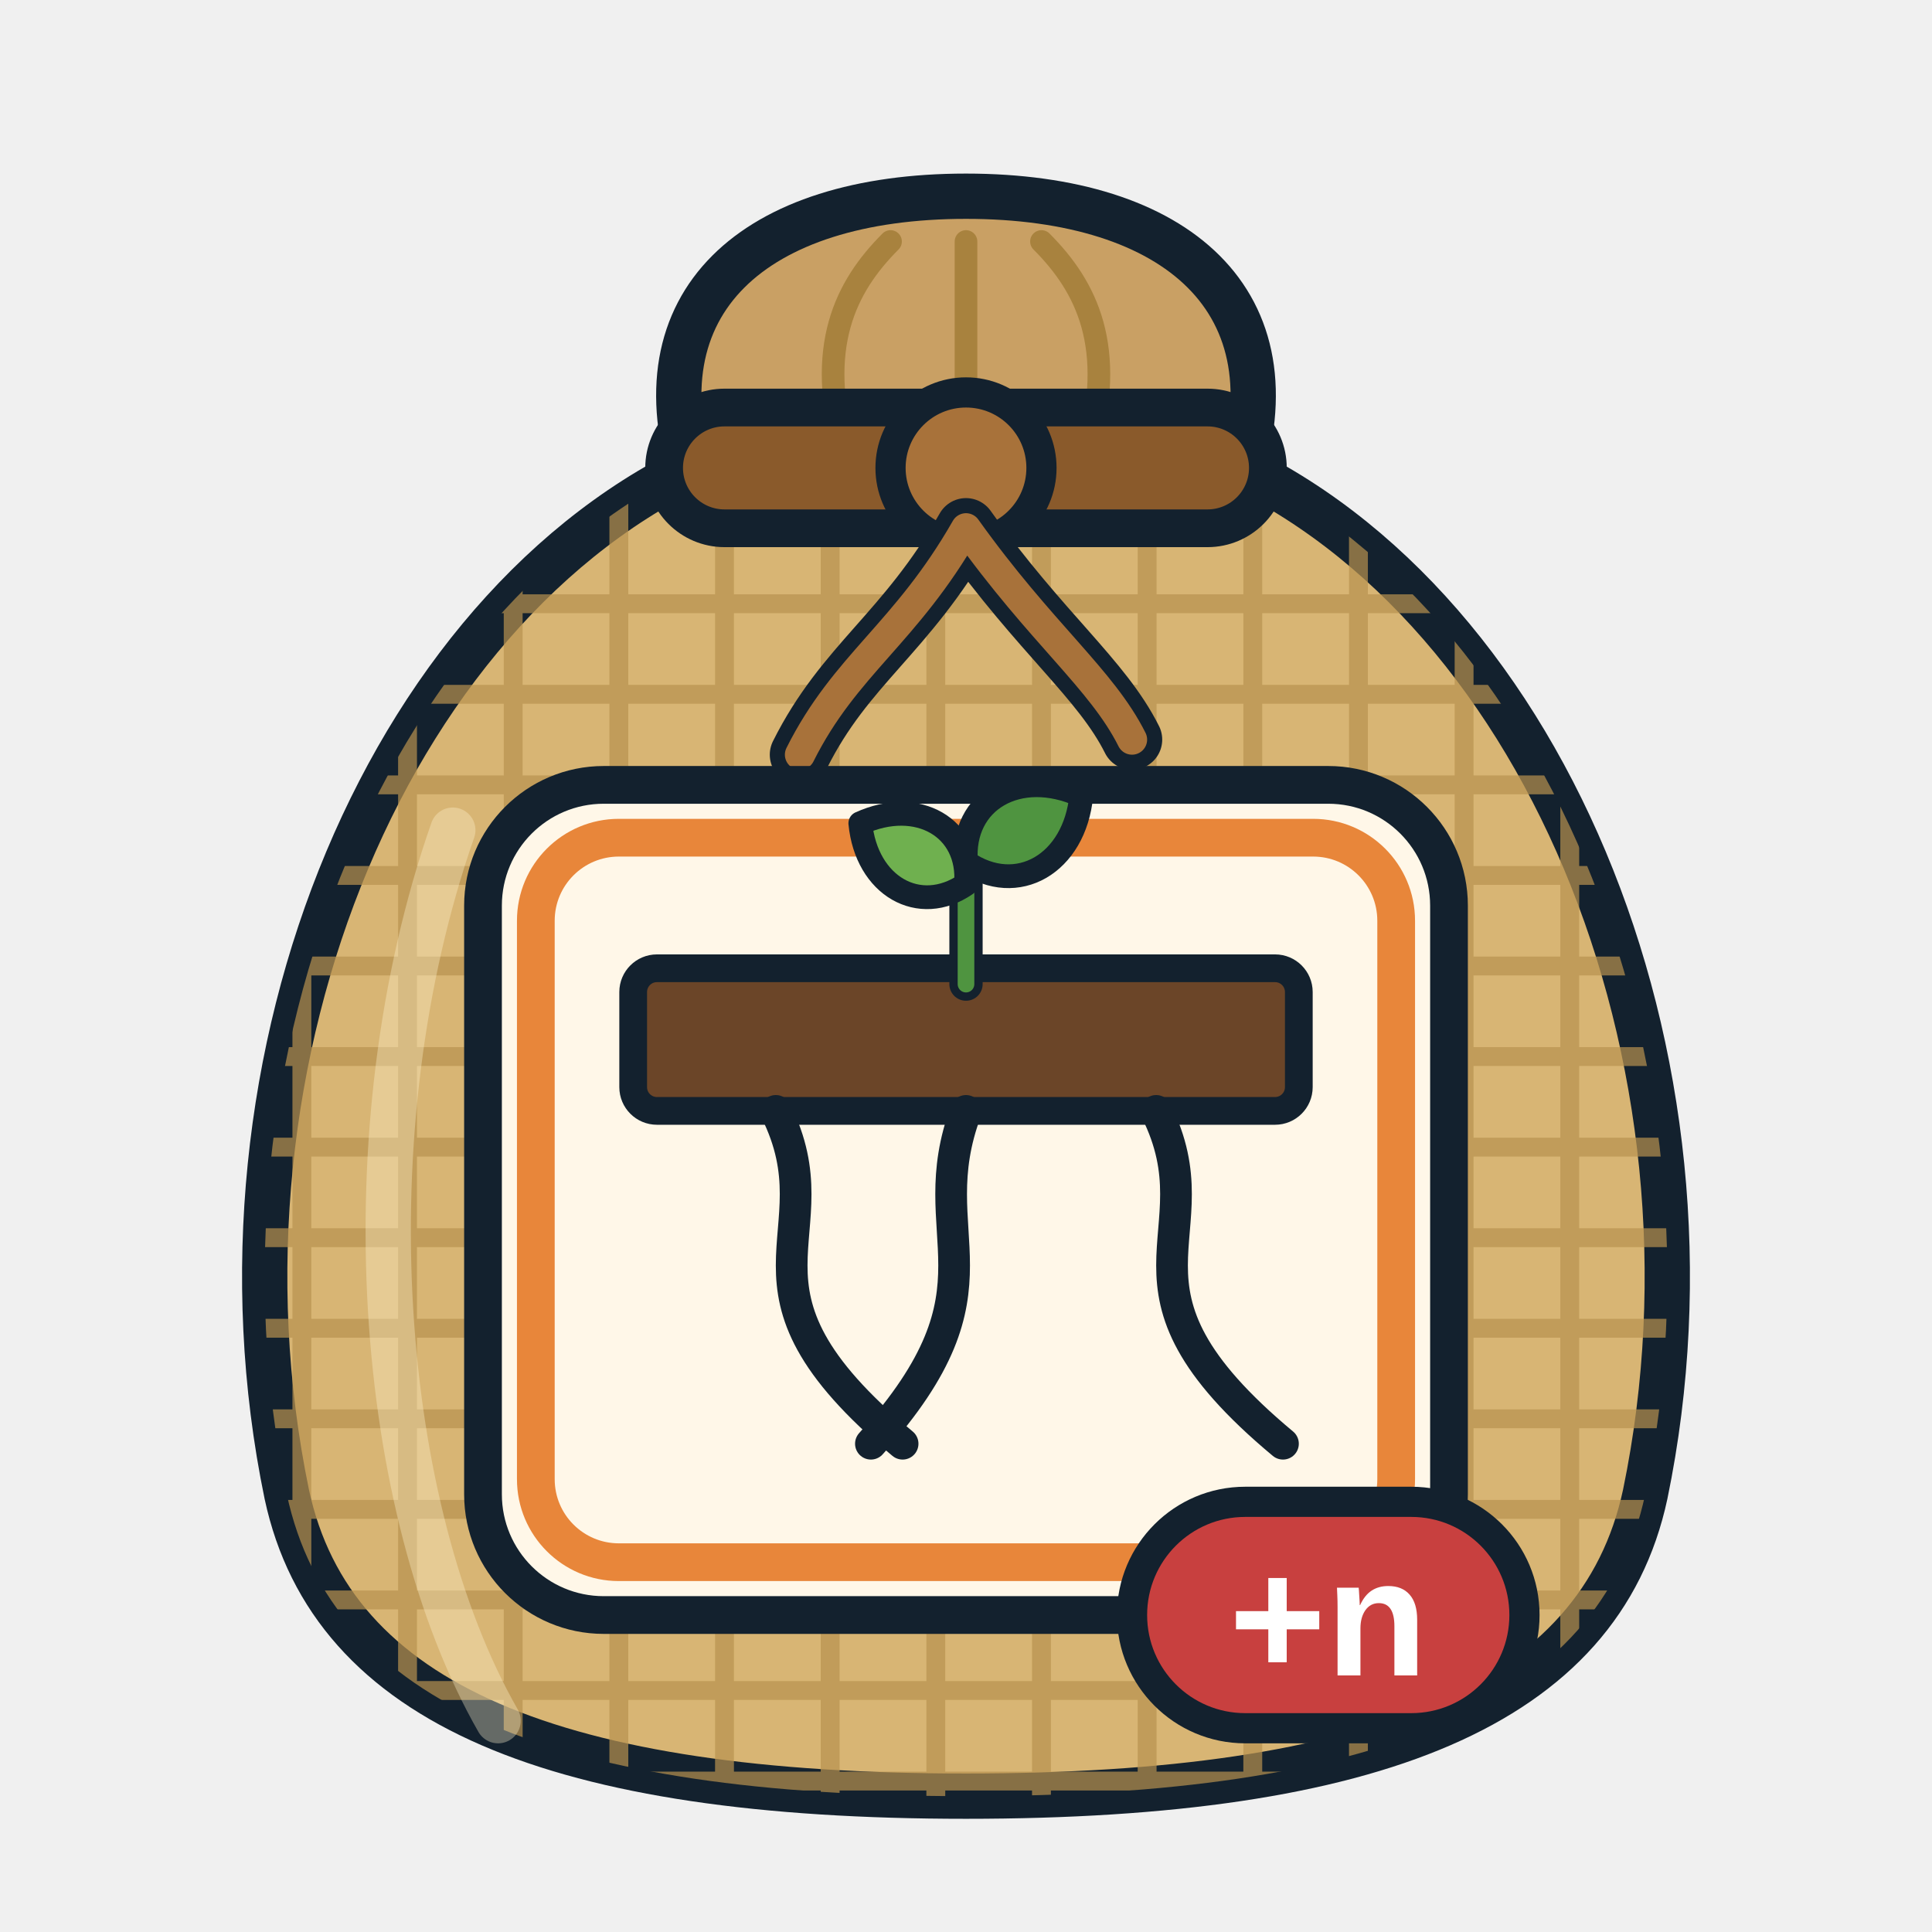
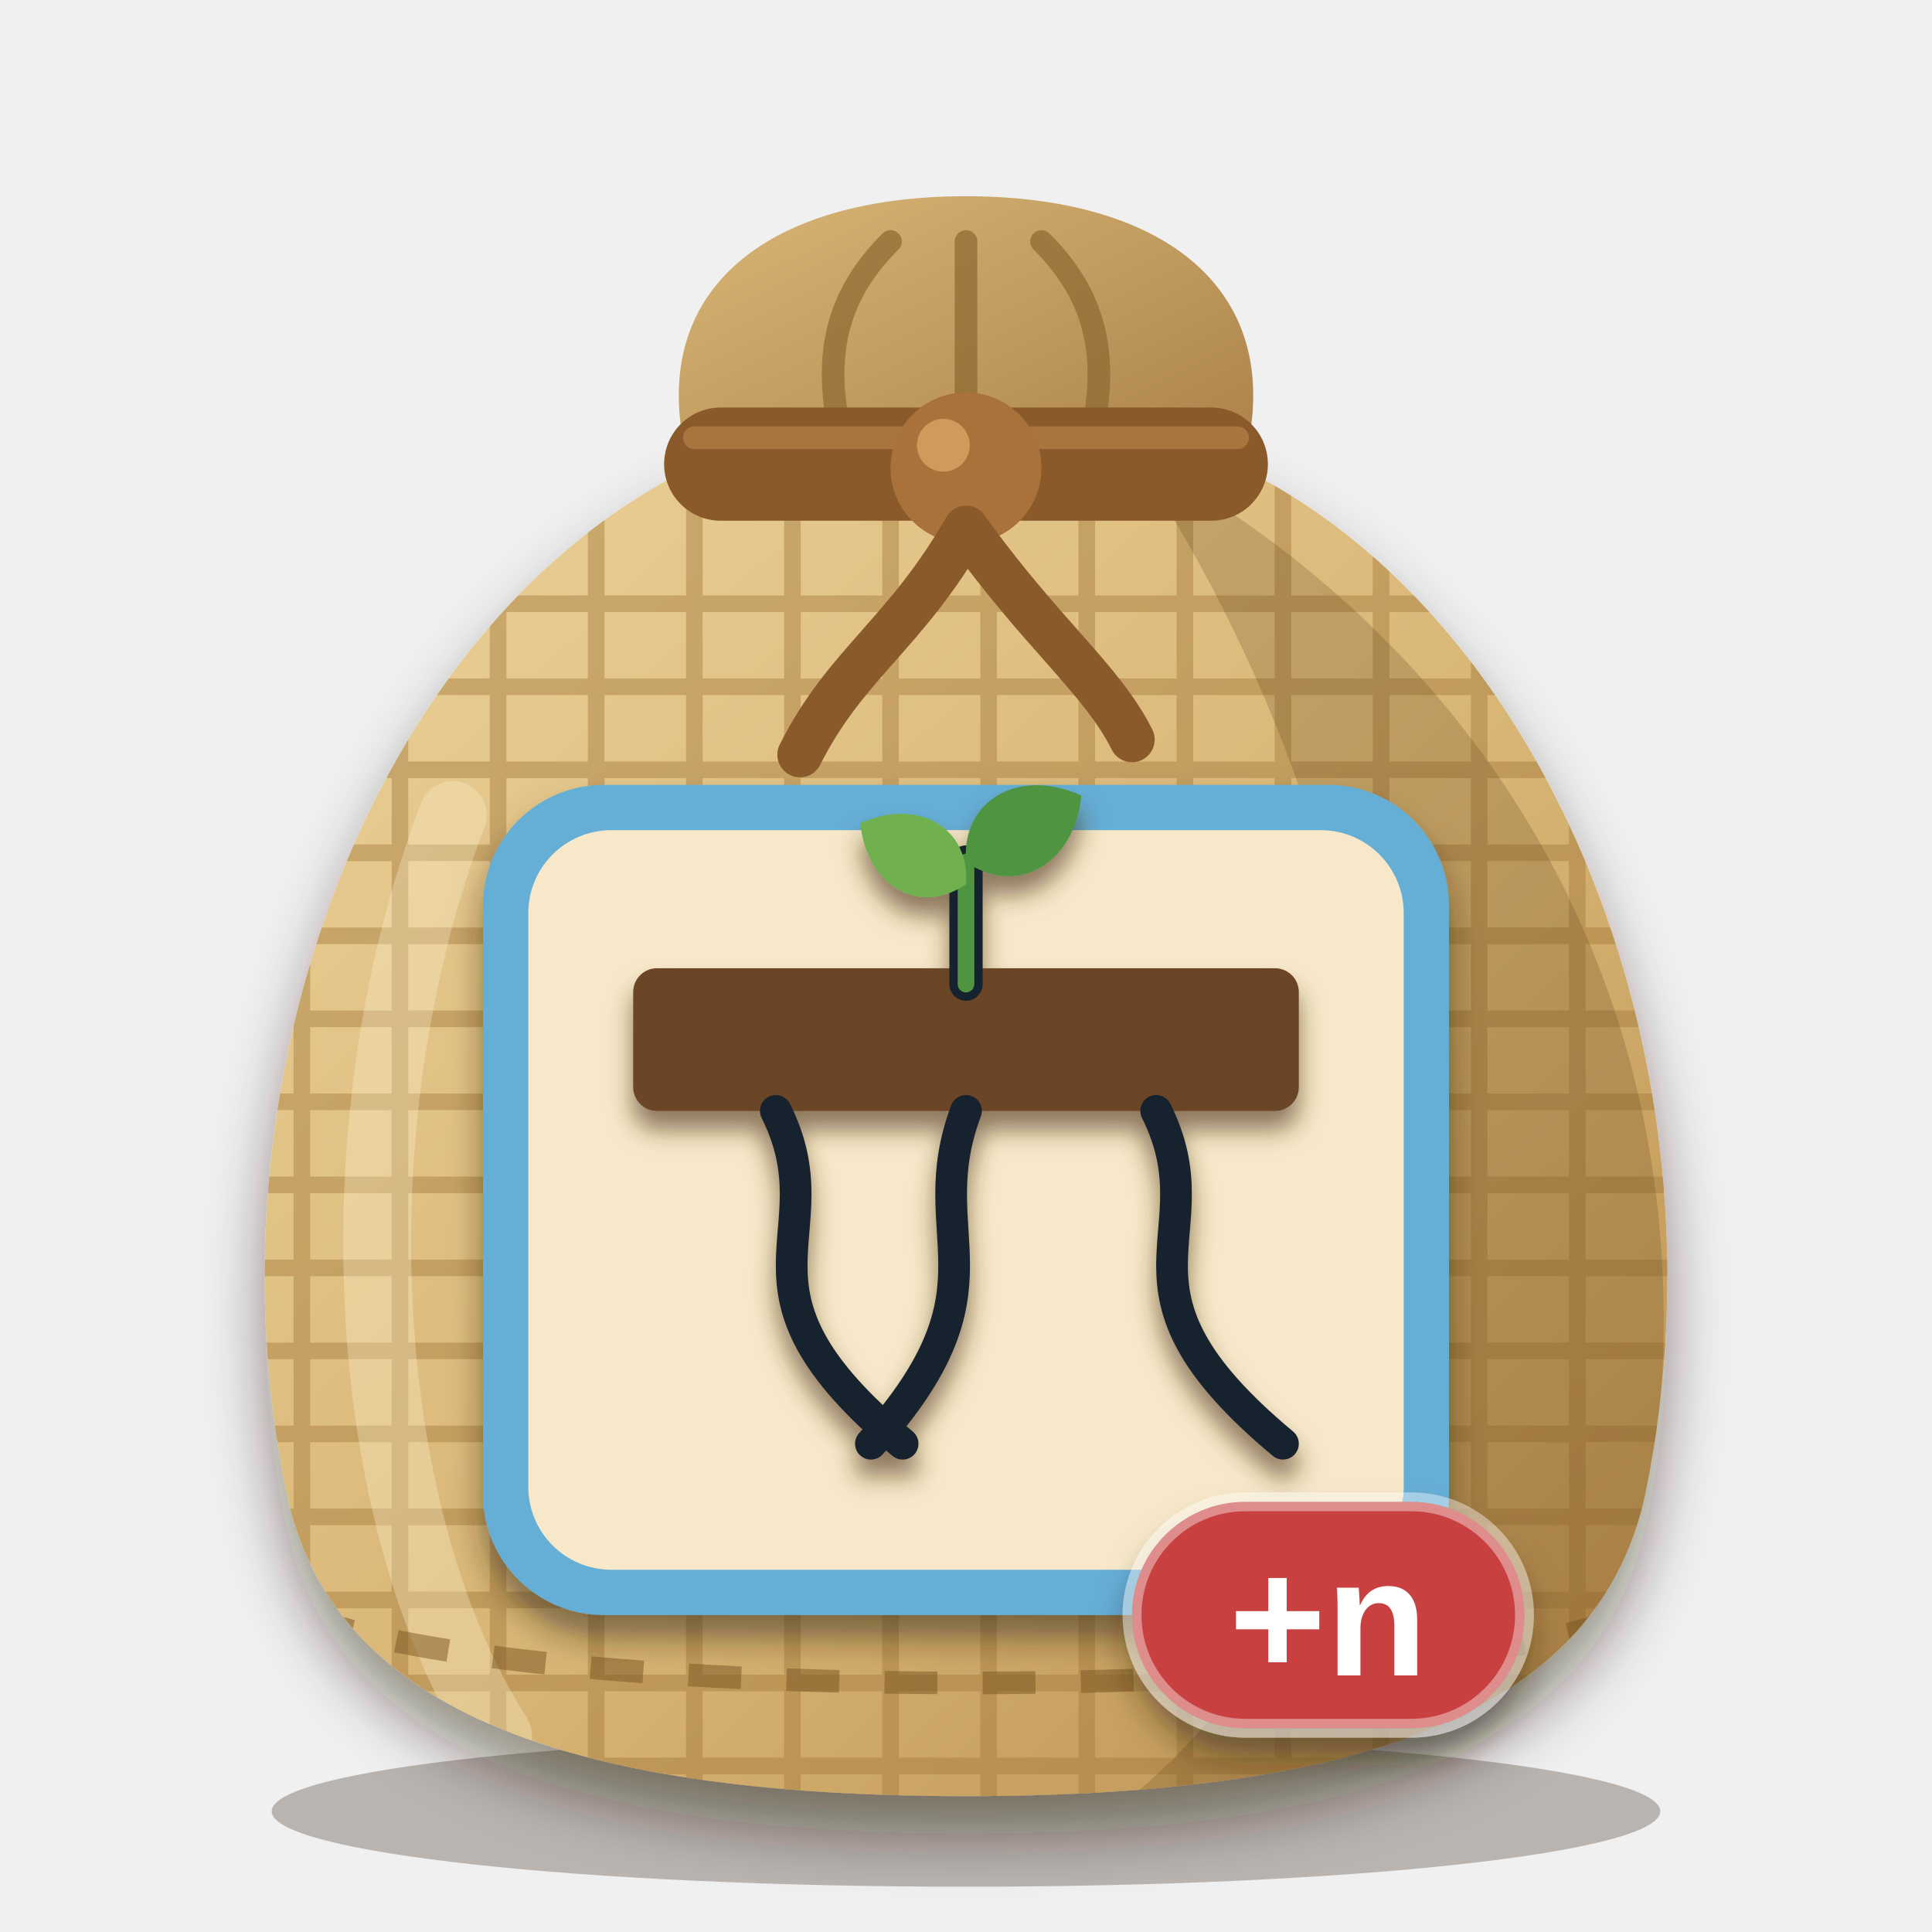
<svg xmlns="http://www.w3.org/2000/svg" viewBox="0 0 256 256" width="256" height="256">
  <defs>
    <clipPath id="sk">
      <path d="M96 60 C52 78 26 140 38 198 C44 226 74 238 128 238 C182 238 212 226 218 198 C230 140 204 78 160 60 Z" />
    </clipPath>
+     <linearGradient id="bg" x1="0" y1="0" x2="1" y2="1">
+       <stop offset="0" stop-color="#ecd29a" />
+       <stop offset="0.55" stop-color="#d8b574" />
+       <stop offset="1" stop-color="#b98d4e" />
+     </linearGradient>
+     <linearGradient id="ng" x1="0" y1="0" x2="1" y2="1">
+       <stop offset="0" stop-color="#d9b676" />
+       <stop offset="1" stop-color="#a98048" />
+     </linearGradient>
+     <filter id="soft" x="-20%" y="-20%" width="140%" height="150%">
+       <feDropShadow dx="0" dy="5" stdDeviation="4" flood-color="#2a1a0c" flood-opacity="0.45" />
+     </filter>
+     <filter id="lab" x="-20%" y="-20%" width="140%" height="150%">
+       <feDropShadow dx="0" dy="3" stdDeviation="2" flood-color="#2a1a0c" flood-opacity="0.5" />
+     </filter>
+     <filter id="ms" x="-20%" y="-20%" width="140%" height="150%">
+       <feDropShadow dx="0" dy="2.5" stdDeviation="1.6" flood-color="#4a2e10" flood-opacity="0.6" />
+     </filter>
  </defs>
-   <path d="M92 64 C84 40 100 26 128 26 C156 26 172 40 164 64 Z" fill="#c9a064" stroke="#13212e" stroke-width="6" stroke-linejoin="round" />
-   <path d="M112 60 C108 46 112 38 118 32 M128 60 V32 M144 60 C148 46 144 38 138 32" fill="none" stroke="#a8823e" stroke-width="3" stroke-linecap="round" />
-   <path d="M96 60 C52 78 26 140 38 198 C44 226 74 238 128 238 C182 238 212 226 218 198 C230 140 204 78 160 60 Z" fill="#d8b574" stroke="#13212e" stroke-width="6" stroke-linejoin="round" />
-   <g clip-path="url(#sk)" stroke="#b8924e" stroke-width="2.5" opacity="0.7">
-     <path d="M20 80 H240" />
-     <path d="M20 92 H240" />
-     <path d="M20 104 H240" />
-     <path d="M20 116 H240" />
-     <path d="M20 128 H240" />
-     <path d="M20 140 H240" />
-     <path d="M20 152 H240" />
-     <path d="M20 164 H240" />
-     <path d="M20 176 H240" />
-     <path d="M20 188 H240" />
-     <path d="M20 200 H240" />
-     <path d="M20 212 H240" />
-     <path d="M20 224 H240" />
-     <path d="M20 236 H240" />
-     <path d="M40 60 V240" />
-     <path d="M54 60 V240" />
-     <path d="M68 60 V240" />
-     <path d="M82 60 V240" />
-     <path d="M96 60 V240" />
-     <path d="M110 60 V240" />
-     <path d="M124 60 V240" />
-     <path d="M138 60 V240" />
-     <path d="M152 60 V240" />
-     <path d="M166 60 V240" />
-     <path d="M180 60 V240" />
-     <path d="M194 60 V240" />
-     <path d="M208 60 V240" />
+   <ellipse cx="128" cy="240" rx="92" ry="10" fill="#2a1a0c" opacity="0.28" />
+   <path d="M92 64 C84 40 100 26 128 26 C156 26 172 40 164 64 Z" fill="url(#ng)" />
+   <path d="M112 60 C108 46 112 38 118 32 M128 60 V32 M144 60 C148 46 144 38 138 32" fill="none" stroke="#8c6830" stroke-width="3" stroke-linecap="round" opacity="0.7" />
+   <g filter="url(#soft)">
+     <path d="M96 60 C52 78 26 140 38 198 C44 226 74 238 128 238 C182 238 212 226 218 198 C230 140 204 78 160 60 Z" fill="url(#bg)" />
  </g>
-   <path d="M60 110 C46 150 50 200 66 228" fill="none" stroke="#fff3cf" stroke-width="6" stroke-linecap="round" opacity="0.35" />
-   <rect x="88" y="54" width="80" height="16" rx="8" fill="#8a5a2b" stroke="#13212e" stroke-width="5" />
-   <circle cx="128" cy="62" r="10" fill="#a8723a" stroke="#13212e" stroke-width="4" />
-   <path d="M128 70 C120 84 112 88 106 100 M128 70 C138 84 146 90 150 98" fill="none" stroke="#13212e" stroke-width="8" stroke-linecap="round" />
-   <path d="M128 70 C120 84 112 88 106 100 M128 70 C138 84 146 90 150 98" fill="none" stroke="#a8723a" stroke-width="4" stroke-linecap="round" />
-   <rect x="64" y="104" width="128" height="110" rx="16" fill="#fff7e8" stroke="#13212e" stroke-width="5" />
-   <rect x="71" y="111" width="114" height="96" rx="11" fill="none" stroke="#e8863a" stroke-width="5" />
-   <g transform="translate(75.5 111.5) scale(1.05)">
-     <rect x="8" y="16" width="84" height="18" rx="3" fill="#6b4528" stroke="#13212e" stroke-width="3.5" stroke-linejoin="round" stroke-linecap="round" />
-     <path d="M26 34 C34 50 18 56 42 76" fill="none" stroke="#13212e" stroke-width="4" stroke-linejoin="round" stroke-linecap="round" />
-     <path d="M50 34 C44 50 56 56 38 76" fill="none" stroke="#13212e" stroke-width="4" stroke-linejoin="round" stroke-linecap="round" />
-     <path d="M74 34 C82 50 66 56 90 76" fill="none" stroke="#13212e" stroke-width="4" stroke-linejoin="round" stroke-linecap="round" />
-     <path d="M50 18 L50 2.6" fill="none" stroke="#13212e" stroke-width="4.2" stroke-linecap="round" />
-     <path d="M50 18 L50 2.6" fill="none" stroke="#4f9440" stroke-width="2.1" stroke-linecap="round" />
-     <path d="M0 0 C3.08 -6.468, 10.78 -6.468, 15.4 0 C10.78 6.468, 3.08 6.468, 0 0 Z" transform="translate(50 5.4) rotate(-150)" fill="#6fb04f" stroke="#13212e" stroke-width="3" stroke-linejoin="round" stroke-linecap="round" />
-     <path d="M0 0 C3.36 -7.056, 11.76 -7.056, 16.8 0 C11.76 7.056, 3.36 7.056, 0 0 Z" transform="translate(50 2.6) rotate(-30)" fill="#4f9440" stroke="#13212e" stroke-width="3" stroke-linejoin="round" stroke-linecap="round" />
+   <g clip-path="url(#sk)">
+     <g stroke="#a47a3c" stroke-width="2.2" opacity="0.45">
+       <path d="M20 80 H240" />
+       <path d="M20 91 H240" />
+       <path d="M20 102 H240" />
+       <path d="M20 113 H240" />
+       <path d="M20 124 H240" />
+       <path d="M20 135 H240" />
+       <path d="M20 146 H240" />
+       <path d="M20 157 H240" />
+       <path d="M20 168 H240" />
+       <path d="M20 179 H240" />
+       <path d="M20 190 H240" />
+       <path d="M20 201 H240" />
+       <path d="M20 212 H240" />
+       <path d="M20 223 H240" />
+       <path d="M20 234 H240" />
+       <path d="M40 60 V240" />
+       <path d="M53 60 V240" />
+       <path d="M66 60 V240" />
+       <path d="M79 60 V240" />
+       <path d="M92 60 V240" />
+       <path d="M105 60 V240" />
+       <path d="M118 60 V240" />
+       <path d="M131 60 V240" />
+       <path d="M144 60 V240" />
+       <path d="M157 60 V240" />
+       <path d="M170 60 V240" />
+       <path d="M183 60 V240" />
+       <path d="M196 60 V240" />
+       <path d="M209 60 V240" />
+     </g>
+     <path d="M150 60 C206 90 234 150 214 218 C204 232 176 238 150 238 C196 200 190 120 150 60 Z" fill="#5a3a14" opacity="0.22" />
+     <path d="M60 108 C44 150 48 202 66 230" fill="none" stroke="#fff6d8" stroke-width="9" stroke-linecap="round" opacity="0.3" />
+     <path d="M40 214 C70 226 186 226 216 214" fill="none" stroke="#7a5420" stroke-width="3" stroke-dasharray="7 6" opacity="0.5" />
  </g>
-   <g>
-     <rect x="150" y="199" width="52" height="30" rx="15" fill="#c8403f" stroke="#13212e" stroke-width="4" />
+   <rect x="88" y="54" width="80" height="15" rx="7.5" fill="#8a5a2b" />
+   <path d="M92 58 H164" stroke="#b07c42" stroke-width="3" stroke-linecap="round" opacity="0.8" />
+   <circle cx="128" cy="62" r="10" fill="#a8723a" />
+   <circle cx="125" cy="59" r="3.5" fill="#d9a465" opacity="0.8" />
+   <path d="M128 70 C120 84 112 88 106 100 M128 70 C138 84 146 90 150 98" fill="none" stroke="#8a5a2b" stroke-width="6" stroke-linecap="round" />
+   <g filter="url(#lab)">
+     <rect x="64" y="104" width="128" height="110" rx="16" fill="#65aed6" />
+   </g>
+   <rect x="70" y="110" width="116" height="98" rx="11" fill="#f6e8c8" />
+   <g filter="url(#ms)">
+     <g transform="translate(75.5 111.5) scale(1.05)">
+       <rect x="8" y="16" width="84" height="18" rx="3" fill="#6b4528" />
+       <path d="M26 34 C34 50 18 56 42 76" fill="none" stroke="#13212e" stroke-width="4" stroke-linejoin="round" stroke-linecap="round" />
+       <path d="M50 34 C44 50 56 56 38 76" fill="none" stroke="#13212e" stroke-width="4" stroke-linejoin="round" stroke-linecap="round" />
+       <path d="M74 34 C82 50 66 56 90 76" fill="none" stroke="#13212e" stroke-width="4" stroke-linejoin="round" stroke-linecap="round" />
+       <path d="M50 18 L50 2.6" fill="none" stroke="#13212e" stroke-width="4.2" stroke-linecap="round" />
+       <path d="M50 18 L50 2.6" fill="none" stroke="#4f9440" stroke-width="2.1" stroke-linecap="round" />
+       <path d="M0 0 C3.08 -6.468, 10.78 -6.468, 15.4 0 C10.78 6.468, 3.08 6.468, 0 0 Z" transform="translate(50 5.4) rotate(-150)" fill="#6fb04f" />
+       <path d="M0 0 C3.36 -7.056, 11.76 -7.056, 16.8 0 C11.76 7.056, 3.36 7.056, 0 0 Z" transform="translate(50 2.6) rotate(-30)" fill="#4f9440" />
+     </g>
+   </g>
+   <g filter="url(#lab)">
+     <rect x="150" y="199" width="52" height="30" rx="15" fill="#c8403f" stroke="#ffffff" stroke-opacity="0.4" stroke-width="2.5" />
    <text x="176" y="222" font-family="Arial Black, Arial, Helvetica, sans-serif" font-weight="900" font-size="22" text-anchor="middle" fill="#ffffff">+n</text>
  </g>
</svg>
